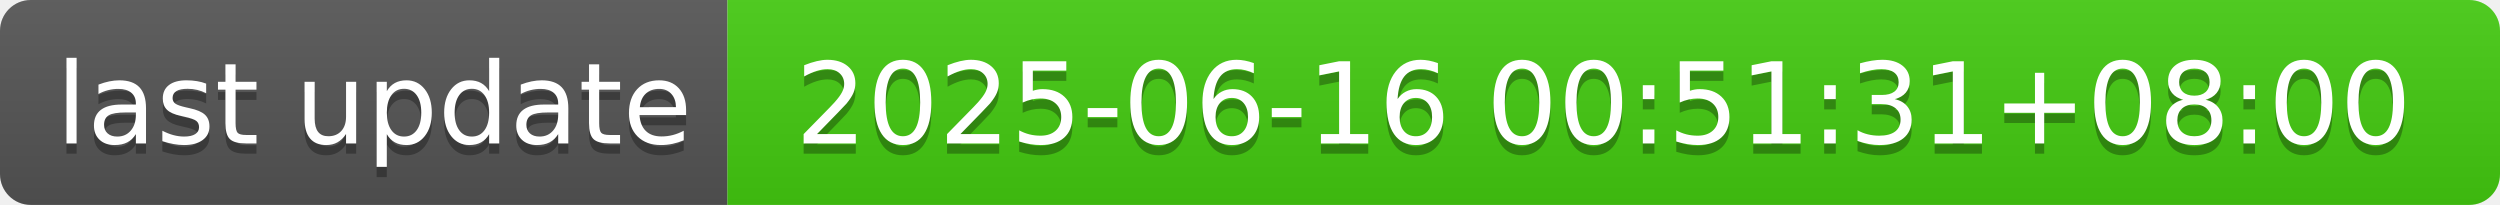
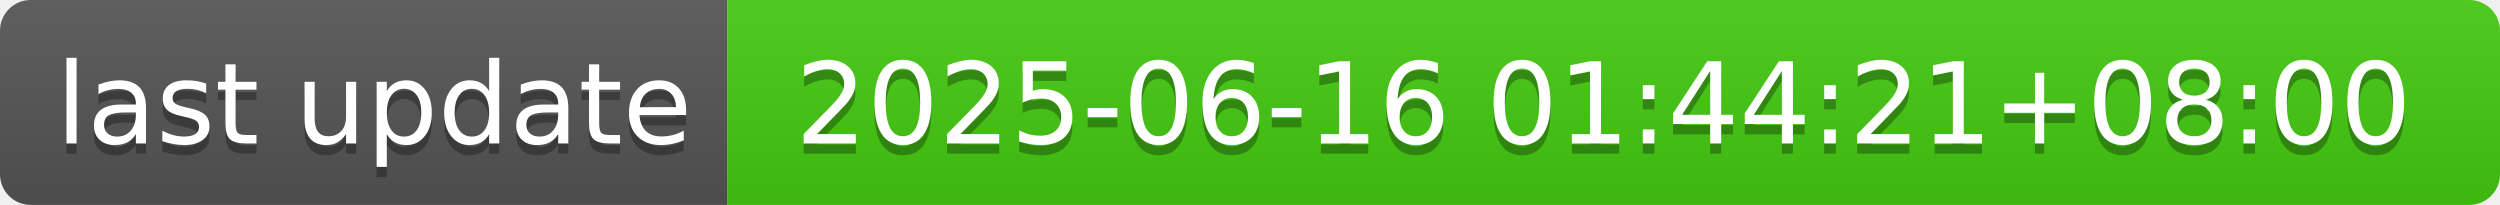
- <svg xmlns="http://www.w3.org/2000/svg" width="244" height="20" role="img" aria-label="last update: 2025-06-16 00:51:31+08:00">
+ <svg xmlns="http://www.w3.org/2000/svg" width="244" height="20" role="img" aria-label="last update: 2025-06-16 01:44:21+08:00">
  <linearGradient id="s" x2="0" y2="100%">
    <stop offset="0" stop-color="#bbb" stop-opacity=".1" />
    <stop offset="1" stop-opacity=".1" />
  </linearGradient>
  <clipPath id="r">
    <rect width="244" height="20" rx="3" fill="#fff" />
  </clipPath>
  <g clip-path="url(#r)">
    <rect width="71" height="20" fill="#555" />
    <rect x="71" width="173" height="20" fill="#4c1" />
    <rect width="244" height="20" fill="url(#s)" />
  </g>
  <g fill="#fff" text-anchor="middle" font-family="Verdana,Geneva,DejaVu Sans,sans-serif" text-rendering="geometricPrecision" font-size="110">
    <text aria-hidden="true" x="365" y="150" fill="#010101" fill-opacity=".3" transform="scale(.1)" textLength="610">last update</text>
    <text x="365" y="140" transform="scale(.1)" fill="#fff" textLength="610">last update</text>
-     <text aria-hidden="true" x="1565" y="150" fill="#010101" fill-opacity=".3" transform="scale(.1)" textLength="1630">2025-06-16 00:51:31+08:00</text>
-     <text x="1565" y="140" transform="scale(.1)" fill="#fff" textLength="1630">2025-06-16 00:51:31+08:00</text>
+     <text aria-hidden="true" x="1565" y="150" fill="#010101" fill-opacity=".3" transform="scale(.1)" textLength="1630">2025-06-16 01:44:21+08:00</text>
+     <text x="1565" y="140" transform="scale(.1)" fill="#fff" textLength="1630">2025-06-16 01:44:21+08:00</text>
  </g>
</svg>
